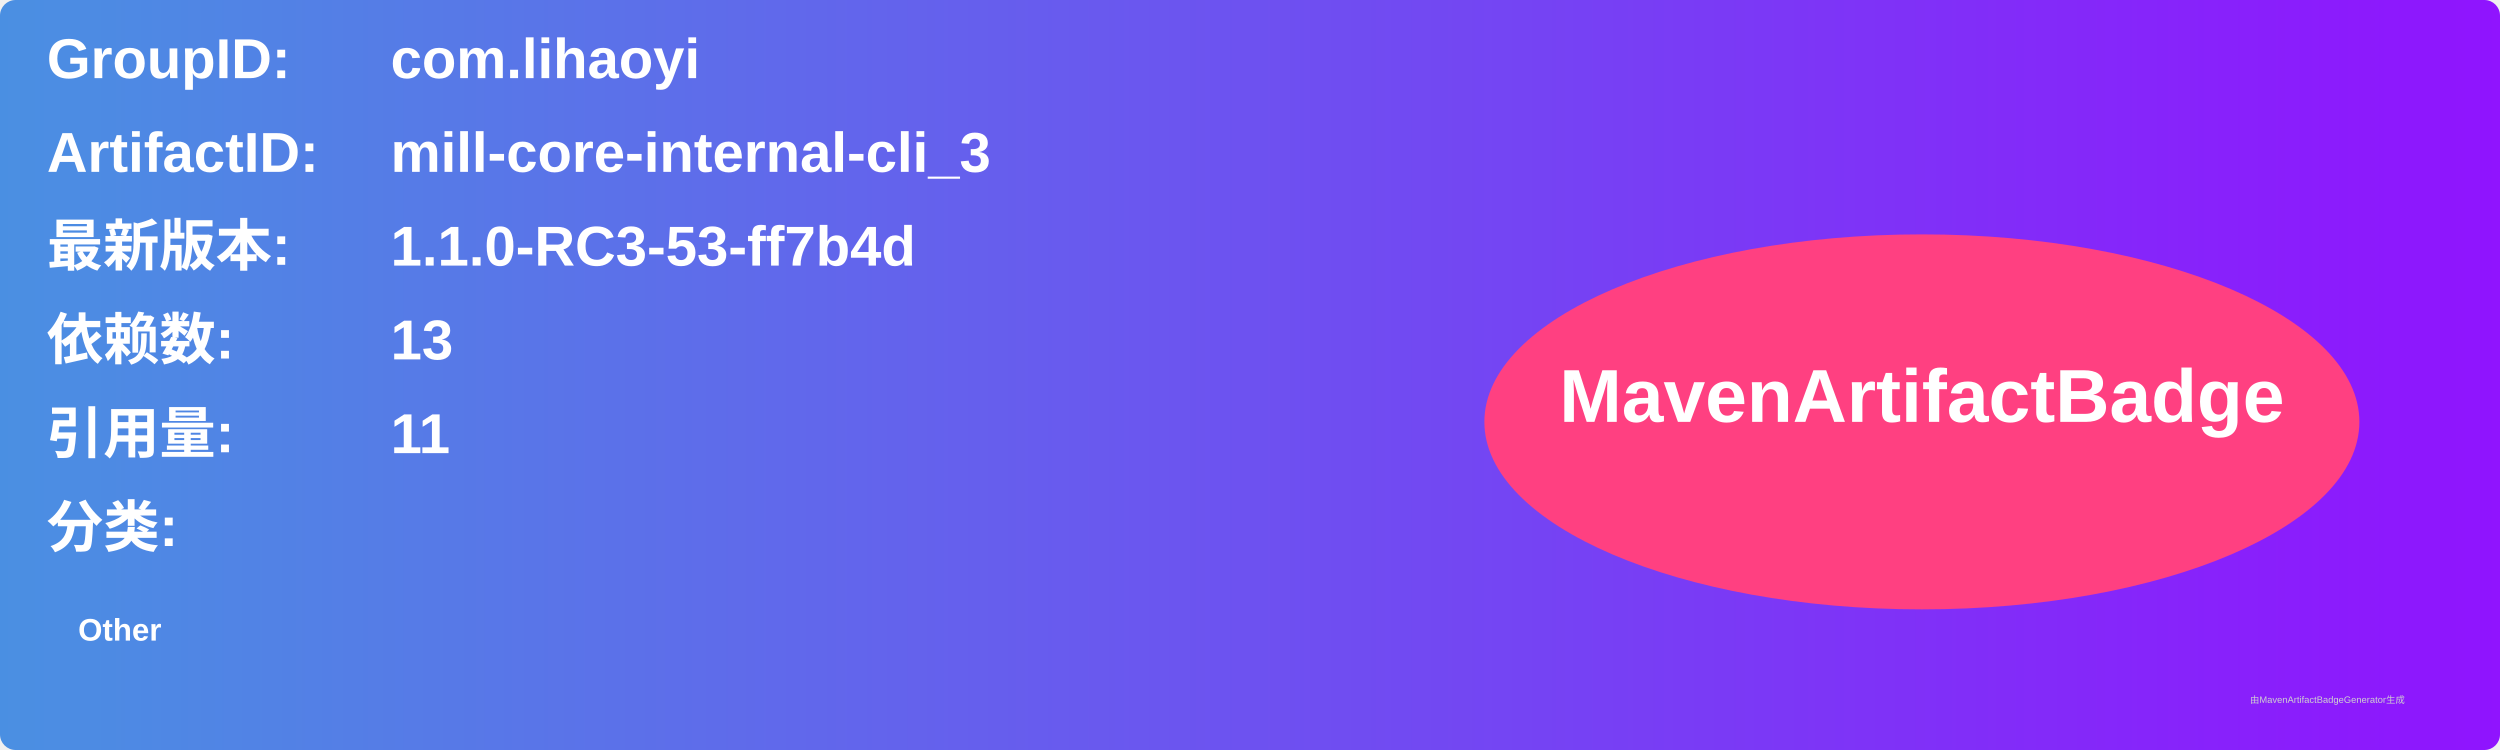
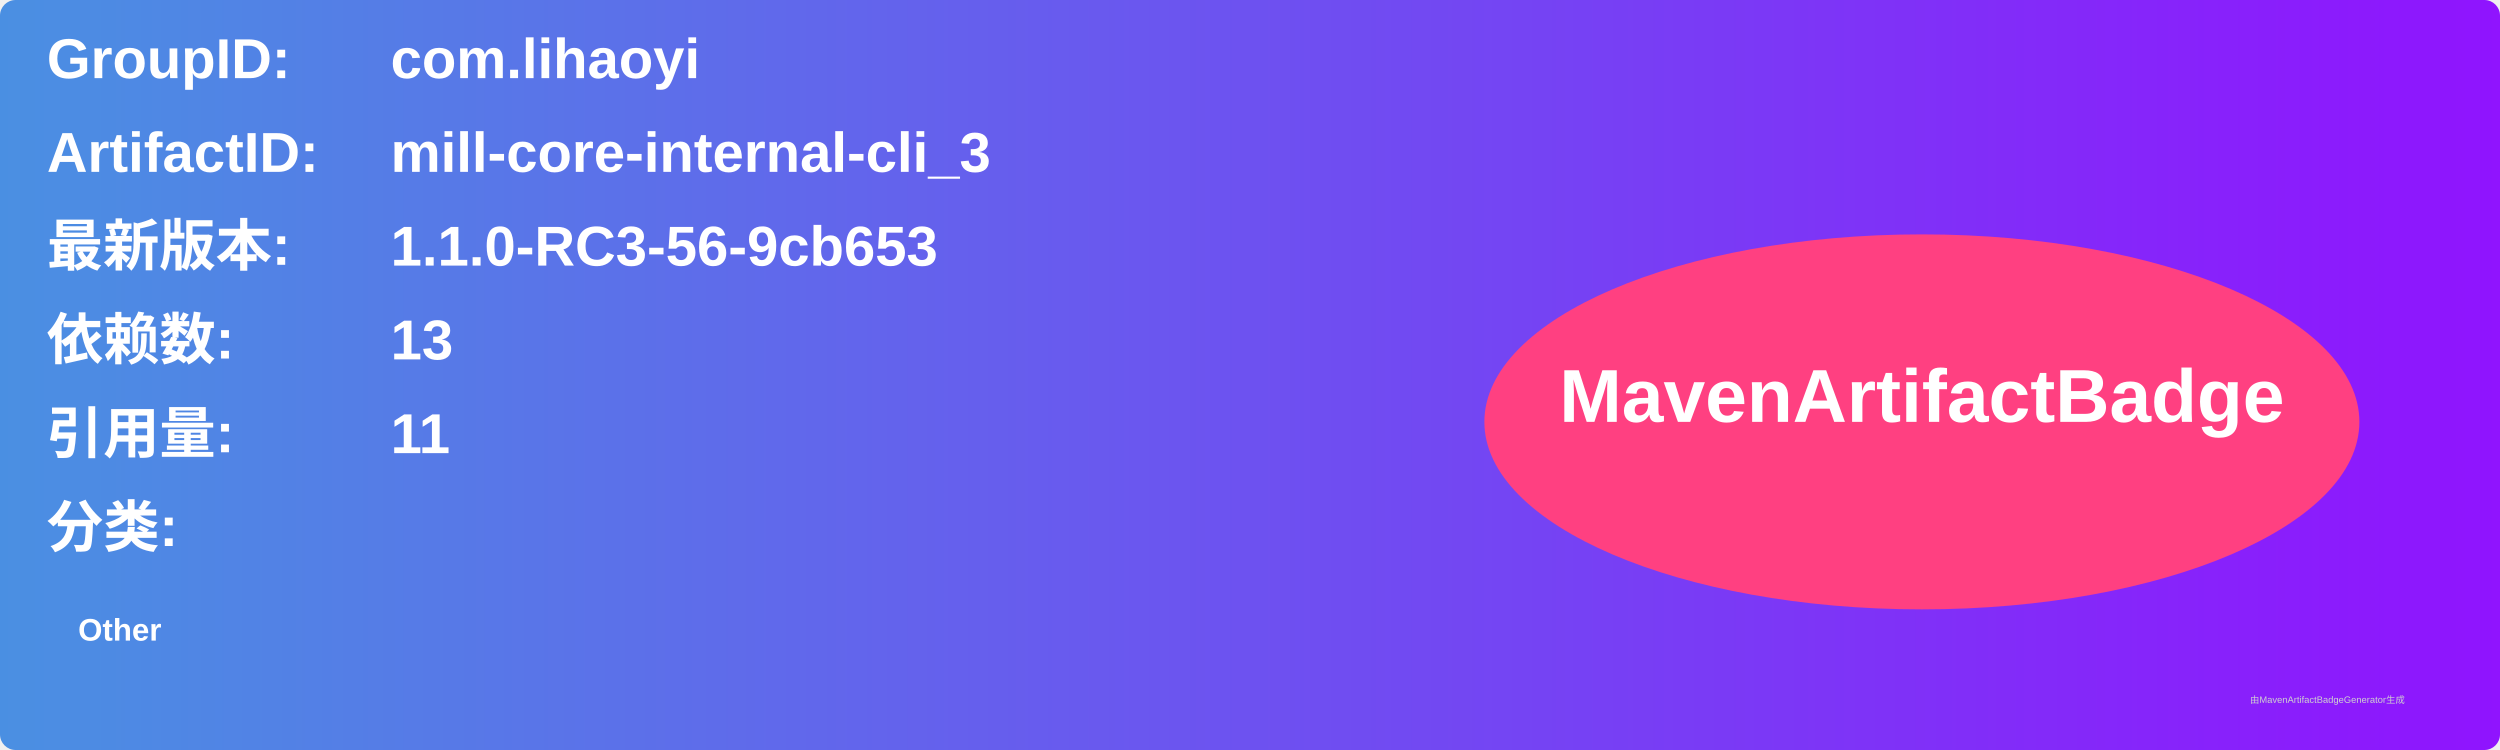
<svg xmlns="http://www.w3.org/2000/svg" width="800" height="240" viewBox="0 0 800 240">
  <linearGradient id="grad" x1="0%" y1="0%" x2="100%" y2="0%">
    <stop offset="0%" stop-color="#4a90e2" />
    <stop offset="100%" stop-color="#9013fe" />
  </linearGradient>
  <rect width="100%" height="100%" rx="5" ry="5" fill="url(#grad)" />
  <g transform="translate(15, 15)">
    <text x="0" y="10" font-family="Arial" font-size="18" fill="white" font-weight="bold" width="260">GroupID:</text>
    <text x="110" y="10" font-family="Arial" font-size="18" fill="white" font-weight="bold" width="460">com.lihaoyi</text>
    <text x="0" y="40" font-family="Arial" font-size="18" fill="white" font-weight="bold" width="260">ArtifactID:</text>
    <text x="110" y="40" font-family="Arial" font-size="18" fill="white" font-weight="bold" width="460">mill-core-internal-cli_3</text>
    <text x="0" y="70" font-family="Arial" font-size="18" fill="white" font-weight="bold">最新版本:</text>
    <text x="110" y="70" font-family="Arial" font-size="18" fill="white" font-weight="bold">
-       <tspan font-weight="bold">1.1.0-RC3-53-ff7b4d</tspan>
+       <tspan font-weight="bold">1.1.0-RC3-56-9cb653</tspan>
    </text>
    <text x="0" y="100" font-family="Arial" font-size="18" fill="white" font-weight="bold">依赖数: </text>
    <text x="110" y="100" font-family="Arial" font-size="18" fill="white">
      <tspan font-weight="bold">13</tspan>
    </text>
    <text x="0" y="130" font-family="Arial" font-size="18" fill="white" font-weight="bold">引用量: </text>
    <text x="110" y="130" font-family="Arial" font-size="18" fill="white">
      <tspan font-weight="bold">11</tspan>
    </text>
    <text x="0" y="160" font-family="Arial" font-size="18" fill="white" font-weight="bold">分类:</text>
    <text x="10" y="190" font-family="Arial" font-size="10" fill="white">
      <tspan font-weight="bold">Other</tspan>
    </text>
    <ellipse cx="600" cy="120" rx="140" ry="60" fill="#ff4081" />
    <text x="600" y="120" text-anchor="middle" font-family="Arial" font-size="24" fill="white" font-weight="bold">MavenArtifactBadge</text>
  </g>
  <text x="720" y="225" font-family="Arial" font-size="3" fill="#d0d0d0">由MavenArtifactBadgeGenerator生成</text>
</svg>
